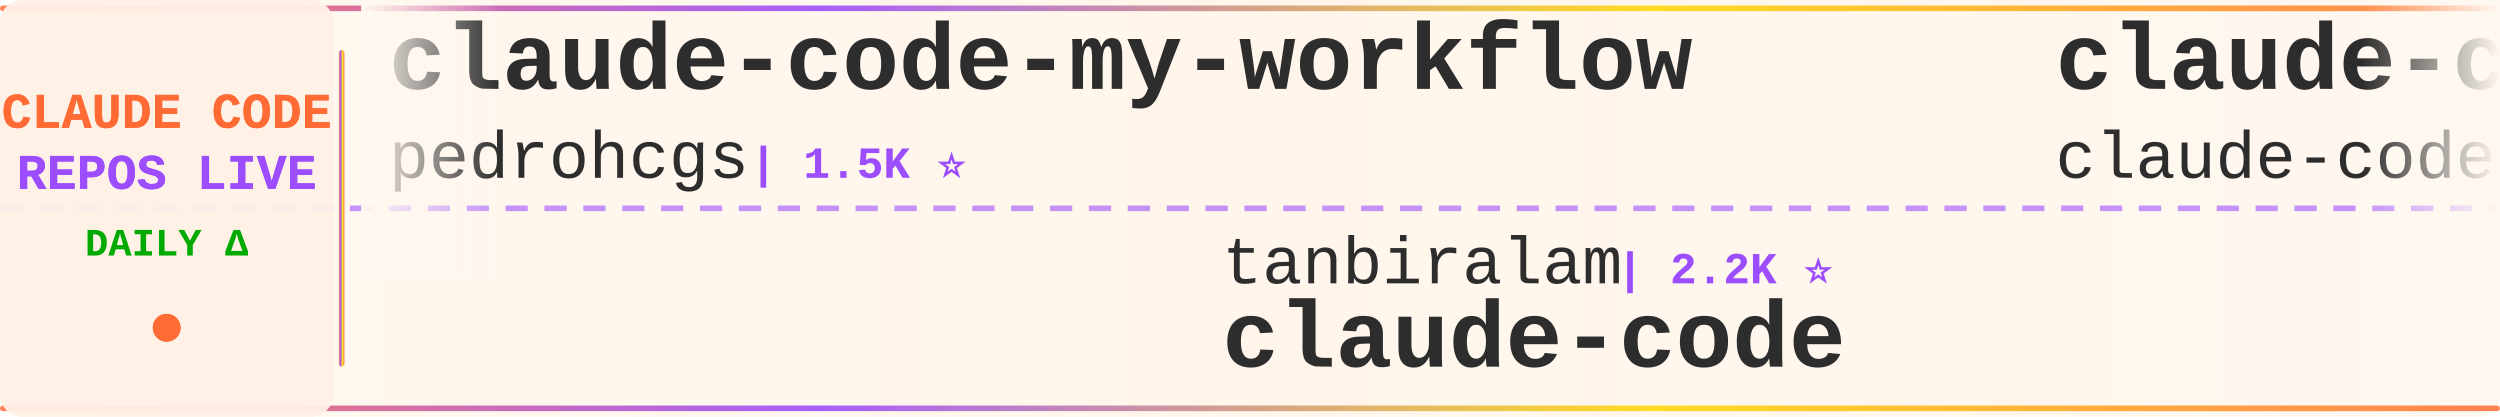
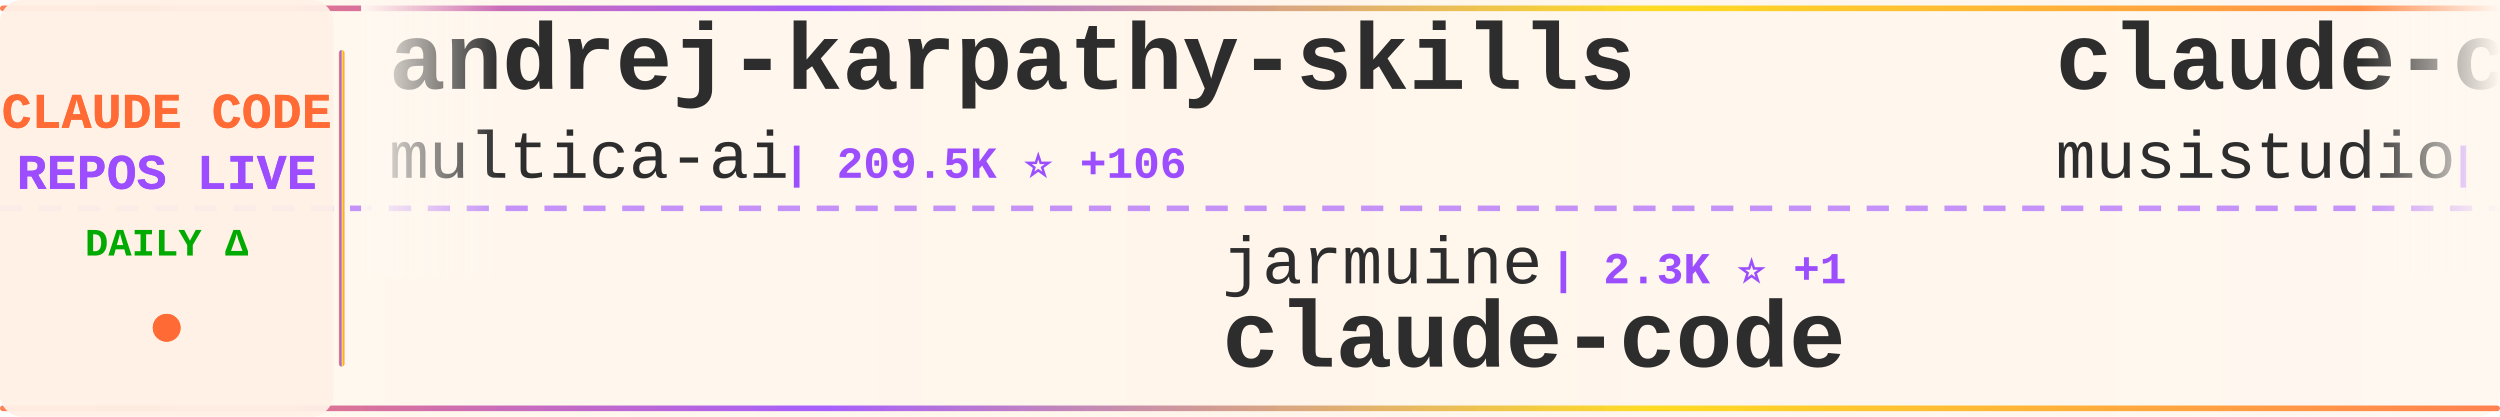
<svg xmlns="http://www.w3.org/2000/svg" width="900" height="150">
  <defs>
    <linearGradient id="tickerBg" x1="0%" y1="0%" x2="100%" y2="0%">
      <stop offset="0%" style="stop-color:#fff8f0;stop-opacity:0.98" />
      <stop offset="50%" style="stop-color:#fff5eb;stop-opacity:1" />
      <stop offset="100%" style="stop-color:#fff8f0;stop-opacity:0.98" />
    </linearGradient>
    <linearGradient id="borderGrad" x1="0%" y1="0%" x2="100%" y2="0%">
      <stop offset="0%" style="stop-color:#FF6B35;stop-opacity:0.85">
        <animate attributeName="stop-opacity" values="0.85;1;0.85" dur="2s" repeatCount="indefinite" />
      </stop>
      <stop offset="33%" style="stop-color:#9C4EFF;stop-opacity:0.9">
        <animate attributeName="stop-opacity" values="0.9;1;0.9" dur="2.2s" repeatCount="indefinite" />
      </stop>
      <stop offset="66%" style="stop-color:#FFD700;stop-opacity:0.85">
        <animate attributeName="stop-opacity" values="0.85;1;0.85" dur="1.8s" repeatCount="indefinite" />
      </stop>
      <stop offset="100%" style="stop-color:#FF6B35;stop-opacity:0.85">
        <animate attributeName="stop-opacity" values="0.85;1;0.85" dur="2s" repeatCount="indefinite" />
      </stop>
    </linearGradient>
    <filter id="textGlow">
      <feGaussianBlur stdDeviation="0.15" result="coloredBlur" />
      <feMerge>
        <feMergeNode in="coloredBlur" />
        <feMergeNode in="SourceGraphic" />
      </feMerge>
    </filter>
    <filter id="metricGlow">
      <feGaussianBlur stdDeviation="0.2" result="coloredBlur" />
      <feMerge>
        <feMergeNode in="coloredBlur" />
        <feMergeNode in="SourceGraphic" />
      </feMerge>
    </filter>
    <linearGradient id="leftFade" x1="0%" y1="0%" x2="100%" y2="0%">
      <stop offset="0%" style="stop-color:#fff8f0;stop-opacity:1" />
      <stop offset="100%" style="stop-color:#fff8f0;stop-opacity:0" />
    </linearGradient>
    <linearGradient id="rightFade" x1="0%" y1="0%" x2="100%" y2="0%">
      <stop offset="0%" style="stop-color:#fff8f0;stop-opacity:0" />
      <stop offset="100%" style="stop-color:#fff8f0;stop-opacity:1" />
    </linearGradient>
  </defs>
  <rect width="900" height="150" fill="url(#tickerBg)" rx="8" />
  <rect x="0" y="2" width="900" height="2" fill="url(#borderGrad)" rx="1" />
  <rect x="0" y="146" width="900" height="2" fill="url(#borderGrad)" rx="1" />
  <line x1="0" y1="75" x2="900" y2="75" stroke="#9C4EFF" stroke-width="2" stroke-dasharray="8 6" opacity="0.6" />
  <rect x="0" y="0" width="120" height="150" fill="#fff0e6" opacity="0.95" rx="8" />
  <text x="60" y="46" font-family="'Courier New', monospace" font-size="18" font-weight="bold" fill="#FF6B35" text-anchor="middle" filter="url(#textGlow)">
    CLAUDE CODE
  </text>
  <text x="60" y="68" font-family="'Courier New', monospace" font-size="18" font-weight="bold" fill="#9C4EFF" text-anchor="middle" filter="url(#textGlow)">
    REPOS LIVE
  </text>
  <text x="60" y="92" font-family="'Courier New', monospace" font-size="14" font-weight="bold" fill="#00aa00" text-anchor="middle">
    DAILY Δ
  </text>
  <circle cx="60" cy="118" r="5" fill="#FF6B35" filter="url(#metricGlow)">
    <animate attributeName="r" values="4;6;4" dur="1.5s" repeatCount="indefinite" />
    <animate attributeName="opacity" values="0.6;1;0.6" dur="1.5s" repeatCount="indefinite" />
  </circle>
  <rect x="122" y="18" width="2" height="114" fill="url(#borderGrad)" rx="1" />
  <clipPath id="tickerClip">
    <rect x="130" y="0" width="770" height="150" />
  </clipPath>
  <g clip-path="url(#tickerClip)">
    <g id="tickerItems">
      <animateTransform attributeName="transform" attributeType="XML" type="translate" from="0 0" to="-3000 0" dur="54s" repeatCount="indefinite" />
      <g transform="translate(0, 0)">
-         <text x="140" y="32" font-family="'Courier New', monospace" font-size="34" font-weight="bold" fill="#2d2d2d">claude-code-my-workflow</text>
-         <text x="140" y="64" font-family="'Courier New', monospace" font-size="24" font-weight="normal" fill="#2d2d2d" opacity="1.0">pedrohcgs</text>
-         <text x="270" y="64" font-family="'Courier New', monospace" font-size="16" font-weight="bold" fill="#9C4EFF"> | 1.5K ⭐</text>
+         <text x="140" y="32" font-family="'Courier New', monospace" font-size="34" font-weight="bold" fill="#2d2d2d">andrej-karpathy-skills</text>
+         <text x="140" y="64" font-family="'Courier New', monospace" font-size="24" font-weight="normal" fill="#2d2d2d" opacity="1.0">multica-ai</text>
+         <text x="282" y="64" font-family="'Courier New', monospace" font-size="16" font-weight="bold" fill="#9C4EFF"> | 209.5K ⭐ +106</text>
      </g>
      <g transform="translate(300, 0)">
-         <text x="140" y="102" font-family="'Courier New', monospace" font-size="24" font-weight="normal" fill="#2d2d2d" opacity="1.0">tanbiralam</text>
-         <text x="282" y="102" font-family="'Courier New', monospace" font-size="16" font-weight="bold" fill="#9C4EFF"> | 2.2K ⭐</text>
+         <text x="140" y="102" font-family="'Courier New', monospace" font-size="24" font-weight="normal" fill="#2d2d2d" opacity="1.0">jarmuine</text>
+         <text x="258" y="102" font-family="'Courier New', monospace" font-size="16" font-weight="bold" fill="#9C4EFF"> | 2.3K ⭐ +1</text>
        <text x="140" y="132" font-family="'Courier New', monospace" font-size="34" font-weight="bold" fill="#2d2d2d">claude-code</text>
      </g>
      <g transform="translate(600, 0)">
-         <text x="140" y="32" font-family="'Courier New', monospace" font-size="34" font-weight="bold" fill="#2d2d2d">claude-code</text>
-         <text x="140" y="64" font-family="'Courier New', monospace" font-size="24" font-weight="normal" fill="#2d2d2d" opacity="1.0">claude-code-best</text>
-         <text x="354" y="64" font-family="'Courier New', monospace" font-size="16" font-weight="bold" fill="#9C4EFF"> | 22.3K ⭐ +3</text>
+         <text x="140" y="32" font-family="'Courier New', monospace" font-size="34" font-weight="bold" fill="#2d2d2d">claude-code-router</text>
+         <text x="140" y="64" font-family="'Courier New', monospace" font-size="24" font-weight="normal" fill="#2d2d2d" opacity="1.0">musistudio</text>
+         <text x="282" y="64" font-family="'Courier New', monospace" font-size="16" font-weight="bold" fill="#9C4EFF"> | 37.0K ⭐ +9</text>
      </g>
      <g transform="translate(900, 0)">
-         <text x="140" y="102" font-family="'Courier New', monospace" font-size="24" font-weight="normal" fill="#2d2d2d" opacity="1.0">repowise-dev</text>
-         <text x="306" y="102" font-family="'Courier New', monospace" font-size="16" font-weight="bold" fill="#9C4EFF"> | 1.2K ⭐</text>
-         <text x="140" y="132" font-family="'Courier New', monospace" font-size="34" font-weight="bold" fill="#2d2d2d">claude-code-prompts</text>
+         <text x="140" y="102" font-family="'Courier New', monospace" font-size="24" font-weight="normal" fill="#2d2d2d" opacity="1.0">jqueryscript</text>
+         <text x="306" y="102" font-family="'Courier New', monospace" font-size="16" font-weight="bold" fill="#9C4EFF"> | 508 ⭐</text>
+         <text x="140" y="132" font-family="'Courier New', monospace" font-size="34" font-weight="bold" fill="#2d2d2d">awesome-claude-code</text>
      </g>
      <g transform="translate(1200, 0)">
-         <text x="140" y="32" font-family="'Courier New', monospace" font-size="34" font-weight="bold" fill="#2d2d2d">claude-code</text>
-         <text x="140" y="64" font-family="'Courier New', monospace" font-size="24" font-weight="normal" fill="#2d2d2d" opacity="1.0">RishabhK103</text>
-         <text x="294" y="64" font-family="'Courier New', monospace" font-size="16" font-weight="bold" fill="#9C4EFF"> | 105 ⭐</text>
+         <text x="140" y="32" font-family="'Courier New', monospace" font-size="34" font-weight="bold" fill="#2d2d2d">pi-vs-claude-code</text>
+         <text x="140" y="64" font-family="'Courier New', monospace" font-size="24" font-weight="normal" fill="#2d2d2d" opacity="1.0">disler</text>
+         <text x="234" y="64" font-family="'Courier New', monospace" font-size="16" font-weight="bold" fill="#9C4EFF"> | 1.7K ⭐ +2</text>
      </g>
      <g transform="translate(1500, 0)">
-         <text x="140" y="102" font-family="'Courier New', monospace" font-size="24" font-weight="normal" fill="#2d2d2d" opacity="1.0">liuup</text>
-         <text x="222" y="102" font-family="'Courier New', monospace" font-size="16" font-weight="bold" fill="#9C4EFF"> | 3.9K ⭐</text>
-         <text x="140" y="132" font-family="'Courier New', monospace" font-size="34" font-weight="bold" fill="#2d2d2d">claude-code-analysis</text>
+         <text x="140" y="102" font-family="'Courier New', monospace" font-size="24" font-weight="normal" fill="#2d2d2d" opacity="1.0">Alishahryar1</text>
+         <text x="306" y="102" font-family="'Courier New', monospace" font-size="16" font-weight="bold" fill="#9C4EFF"> | 52.7K ⭐ +77</text>
+         <text x="140" y="132" font-family="'Courier New', monospace" font-size="34" font-weight="bold" fill="#2d2d2d">free-claude-code</text>
      </g>
      <g transform="translate(1800, 0)">
-         <text x="140" y="32" font-family="'Courier New', monospace" font-size="34" font-weight="bold" fill="#2d2d2d">claude-code</text>
-         <text x="140" y="64" font-family="'Courier New', monospace" font-size="24" font-weight="normal" fill="#2d2d2d" opacity="1.0">codeaashu</text>
-         <text x="270" y="64" font-family="'Courier New', monospace" font-size="16" font-weight="bold" fill="#9C4EFF"> | 3.3K ⭐</text>
+         <text x="140" y="32" font-family="'Courier New', monospace" font-size="34" font-weight="bold" fill="#2d2d2d">claude-code-proxy</text>
+         <text x="140" y="64" font-family="'Courier New', monospace" font-size="24" font-weight="normal" fill="#2d2d2d" opacity="1.0">fuergaosi233</text>
+         <text x="306" y="64" font-family="'Courier New', monospace" font-size="16" font-weight="bold" fill="#9C4EFF"> | 2.8K ⭐</text>
      </g>
      <g transform="translate(2100, 0)">
-         <text x="140" y="102" font-family="'Courier New', monospace" font-size="24" font-weight="normal" fill="#2d2d2d" opacity="1.0">jarmuine</text>
-         <text x="258" y="102" font-family="'Courier New', monospace" font-size="16" font-weight="bold" fill="#9C4EFF"> | 2.3K ⭐</text>
+         <text x="140" y="102" font-family="'Courier New', monospace" font-size="24" font-weight="normal" fill="#2d2d2d" opacity="1.0">tanbiralam</text>
+         <text x="282" y="102" font-family="'Courier New', monospace" font-size="16" font-weight="bold" fill="#9C4EFF"> | 2.2K ⭐ +6</text>
        <text x="140" y="132" font-family="'Courier New', monospace" font-size="34" font-weight="bold" fill="#2d2d2d">claude-code</text>
      </g>
      <g transform="translate(2400, 0)">
-         <text x="140" y="32" font-family="'Courier New', monospace" font-size="34" font-weight="bold" fill="#2d2d2d">arcads-claude-code</text>
-         <text x="140" y="64" font-family="'Courier New', monospace" font-size="24" font-weight="normal" fill="#2d2d2d" opacity="1.0">krusemediallc</text>
-         <text x="318" y="64" font-family="'Courier New', monospace" font-size="16" font-weight="bold" fill="#9C4EFF"> | 1.5K ⭐ +2</text>
+         <text x="140" y="32" font-family="'Courier New', monospace" font-size="34" font-weight="bold" fill="#2d2d2d">claude-code-source</text>
+         <text x="140" y="64" font-family="'Courier New', monospace" font-size="24" font-weight="normal" fill="#2d2d2d" opacity="1.0">AprilNEA</text>
+         <text x="258" y="64" font-family="'Courier New', monospace" font-size="16" font-weight="bold" fill="#9C4EFF"> | 392 ⭐</text>
      </g>
      <g transform="translate(2700, 0)">
-         <text x="140" y="102" font-family="'Courier New', monospace" font-size="24" font-weight="normal" fill="#2d2d2d" opacity="1.0">Donchitos</text>
-         <text x="270" y="102" font-family="'Courier New', monospace" font-size="16" font-weight="bold" fill="#9C4EFF"> | 24.7K ⭐ +8</text>
-         <text x="140" y="132" font-family="'Courier New', monospace" font-size="34" font-weight="bold" fill="#2d2d2d">Claude-Code-Game-Studios</text>
+         <text x="140" y="102" font-family="'Courier New', monospace" font-size="24" font-weight="normal" fill="#2d2d2d" opacity="1.0">huangserva</text>
+         <text x="282" y="102" font-family="'Courier New', monospace" font-size="16" font-weight="bold" fill="#9C4EFF"> | 627 ⭐</text>
+         <text x="140" y="132" font-family="'Courier New', monospace" font-size="34" font-weight="bold" fill="#2d2d2d">claude-code-cli</text>
      </g>
      <g transform="translate(3000, 0)">
-         <text x="140" y="32" font-family="'Courier New', monospace" font-size="34" font-weight="bold" fill="#2d2d2d">claude-code-my-workflow</text>
-         <text x="140" y="64" font-family="'Courier New', monospace" font-size="24" font-weight="normal" fill="#2d2d2d" opacity="1.0">pedrohcgs</text>
-         <text x="270" y="64" font-family="'Courier New', monospace" font-size="16" font-weight="bold" fill="#9C4EFF"> | 1.5K ⭐</text>
+         <text x="140" y="32" font-family="'Courier New', monospace" font-size="34" font-weight="bold" fill="#2d2d2d">andrej-karpathy-skills</text>
+         <text x="140" y="64" font-family="'Courier New', monospace" font-size="24" font-weight="normal" fill="#2d2d2d" opacity="1.0">multica-ai</text>
+         <text x="282" y="64" font-family="'Courier New', monospace" font-size="16" font-weight="bold" fill="#9C4EFF"> | 209.5K ⭐ +106</text>
      </g>
      <g transform="translate(3300, 0)">
-         <text x="140" y="102" font-family="'Courier New', monospace" font-size="24" font-weight="normal" fill="#2d2d2d" opacity="1.0">tanbiralam</text>
-         <text x="282" y="102" font-family="'Courier New', monospace" font-size="16" font-weight="bold" fill="#9C4EFF"> | 2.2K ⭐</text>
+         <text x="140" y="102" font-family="'Courier New', monospace" font-size="24" font-weight="normal" fill="#2d2d2d" opacity="1.0">jarmuine</text>
+         <text x="258" y="102" font-family="'Courier New', monospace" font-size="16" font-weight="bold" fill="#9C4EFF"> | 2.3K ⭐ +1</text>
        <text x="140" y="132" font-family="'Courier New', monospace" font-size="34" font-weight="bold" fill="#2d2d2d">claude-code</text>
      </g>
      <g transform="translate(3600, 0)">
-         <text x="140" y="32" font-family="'Courier New', monospace" font-size="34" font-weight="bold" fill="#2d2d2d">claude-code</text>
-         <text x="140" y="64" font-family="'Courier New', monospace" font-size="24" font-weight="normal" fill="#2d2d2d" opacity="1.0">claude-code-best</text>
-         <text x="354" y="64" font-family="'Courier New', monospace" font-size="16" font-weight="bold" fill="#9C4EFF"> | 22.3K ⭐ +3</text>
+         <text x="140" y="32" font-family="'Courier New', monospace" font-size="34" font-weight="bold" fill="#2d2d2d">claude-code-router</text>
+         <text x="140" y="64" font-family="'Courier New', monospace" font-size="24" font-weight="normal" fill="#2d2d2d" opacity="1.0">musistudio</text>
+         <text x="282" y="64" font-family="'Courier New', monospace" font-size="16" font-weight="bold" fill="#9C4EFF"> | 37.0K ⭐ +9</text>
      </g>
      <g transform="translate(3900, 0)">
-         <text x="140" y="102" font-family="'Courier New', monospace" font-size="24" font-weight="normal" fill="#2d2d2d" opacity="1.0">repowise-dev</text>
-         <text x="306" y="102" font-family="'Courier New', monospace" font-size="16" font-weight="bold" fill="#9C4EFF"> | 1.2K ⭐</text>
-         <text x="140" y="132" font-family="'Courier New', monospace" font-size="34" font-weight="bold" fill="#2d2d2d">claude-code-prompts</text>
+         <text x="140" y="102" font-family="'Courier New', monospace" font-size="24" font-weight="normal" fill="#2d2d2d" opacity="1.0">jqueryscript</text>
+         <text x="306" y="102" font-family="'Courier New', monospace" font-size="16" font-weight="bold" fill="#9C4EFF"> | 508 ⭐</text>
+         <text x="140" y="132" font-family="'Courier New', monospace" font-size="34" font-weight="bold" fill="#2d2d2d">awesome-claude-code</text>
      </g>
    </g>
  </g>
  <rect x="130" y="0" width="50" height="100" fill="url(#leftFade)" />
  <rect x="850" y="0" width="50" height="100" fill="url(#rightFade)" />
</svg>
